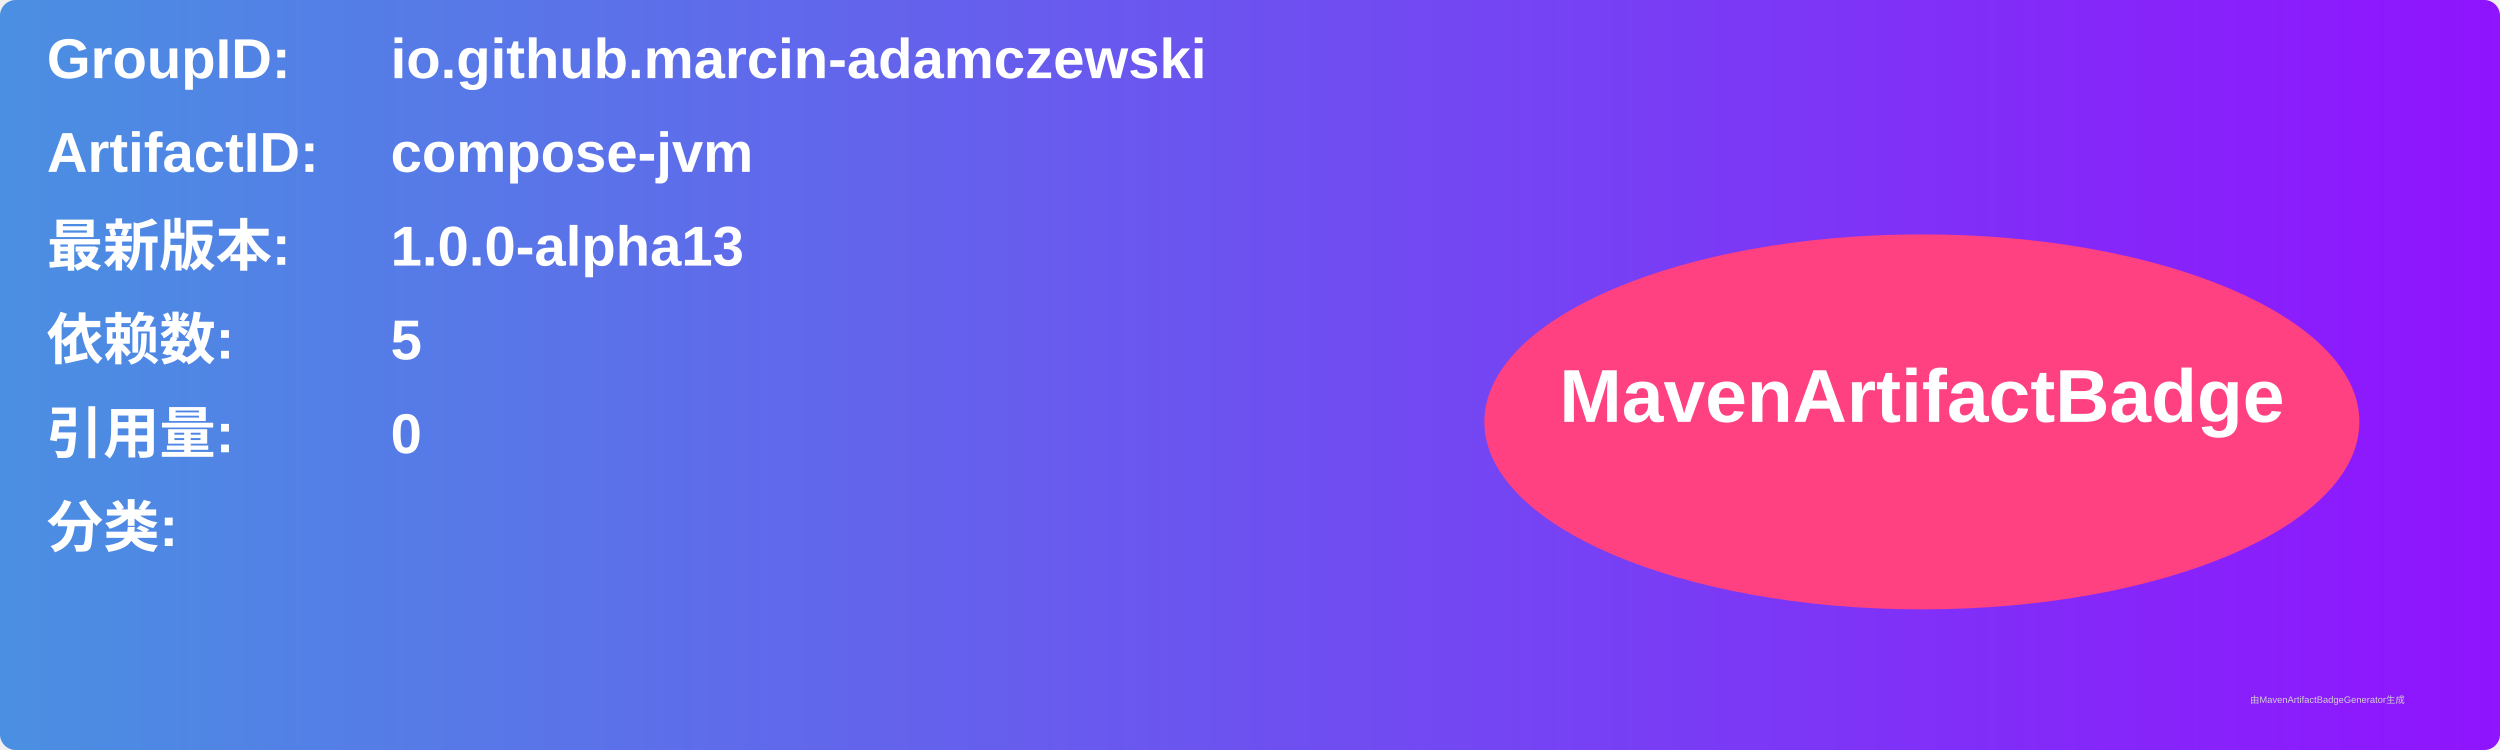
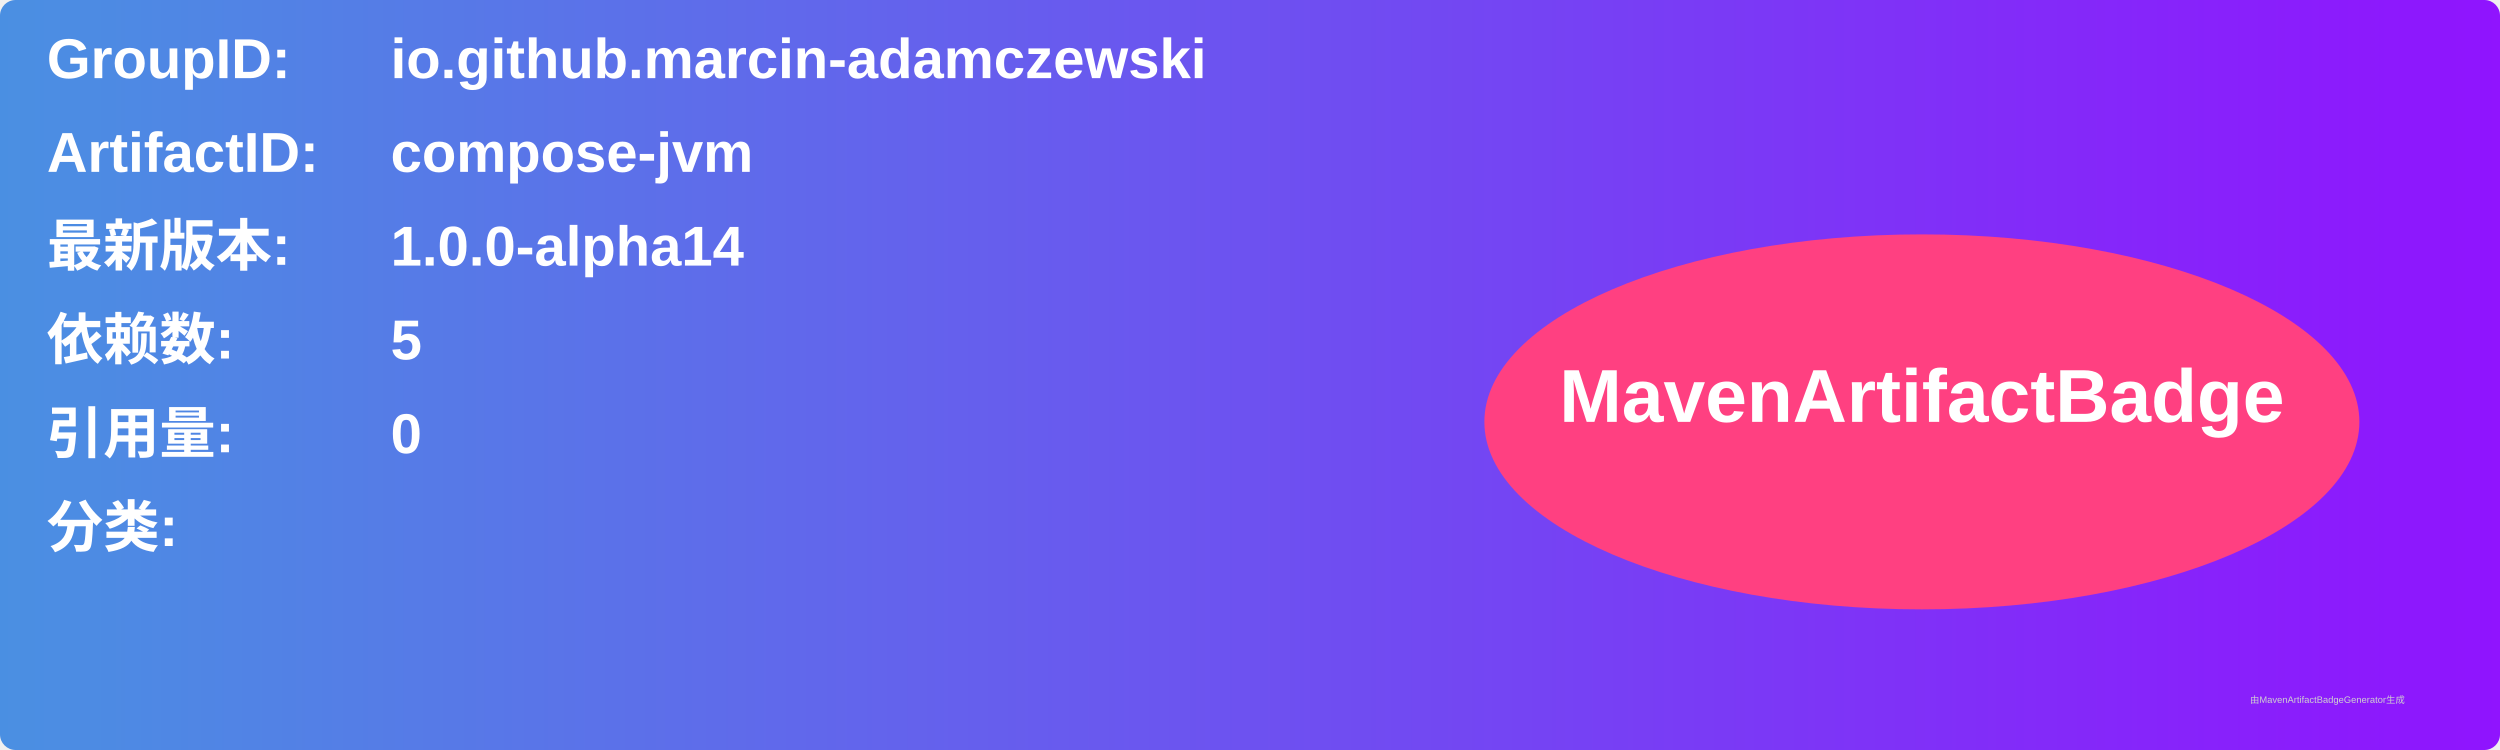
<svg xmlns="http://www.w3.org/2000/svg" width="800" height="240" viewBox="0 0 800 240">
  <linearGradient id="grad" x1="0%" y1="0%" x2="100%" y2="0%">
    <stop offset="0%" stop-color="#4a90e2" />
    <stop offset="100%" stop-color="#9013fe" />
  </linearGradient>
  <rect width="100%" height="100%" rx="5" ry="5" fill="url(#grad)" />
  <g transform="translate(15, 15)">
    <text x="0" y="10" font-family="Arial" font-size="18" fill="white" font-weight="bold" width="260">GroupID:</text>
    <text x="110" y="10" font-family="Arial" font-size="18" fill="white" font-weight="bold" width="460">io.github.marcin-adamczewski</text>
    <text x="0" y="40" font-family="Arial" font-size="18" fill="white" font-weight="bold" width="260">ArtifactID:</text>
    <text x="110" y="40" font-family="Arial" font-size="18" fill="white" font-weight="bold" width="460">compose-jvm</text>
    <text x="0" y="70" font-family="Arial" font-size="18" fill="white" font-weight="bold">最新版本:</text>
    <text x="110" y="70" font-family="Arial" font-size="18" fill="white" font-weight="bold">
-       <tspan font-weight="bold">1.0.0-alpha13</tspan>
+       <tspan font-weight="bold">1.0.0-alpha14</tspan>
    </text>
    <text x="0" y="100" font-family="Arial" font-size="18" fill="white" font-weight="bold">依赖数: </text>
    <text x="110" y="100" font-family="Arial" font-size="18" fill="white">
      <tspan font-weight="bold">5</tspan>
    </text>
    <text x="0" y="130" font-family="Arial" font-size="18" fill="white" font-weight="bold">引用量: </text>
    <text x="110" y="130" font-family="Arial" font-size="18" fill="white">
      <tspan font-weight="bold">0</tspan>
    </text>
    <text x="0" y="160" font-family="Arial" font-size="18" fill="white" font-weight="bold">分类:</text>
    <text x="10" y="190" font-family="Arial" font-size="10" fill="white">
      <tspan font-weight="bold" />
    </text>
    <ellipse cx="600" cy="120" rx="140" ry="60" fill="#ff4081" />
    <text x="600" y="120" text-anchor="middle" font-family="Arial" font-size="24" fill="white" font-weight="bold">MavenArtifactBadge</text>
  </g>
  <text x="720" y="225" font-family="Arial" font-size="3" fill="#d0d0d0">由MavenArtifactBadgeGenerator生成</text>
</svg>
